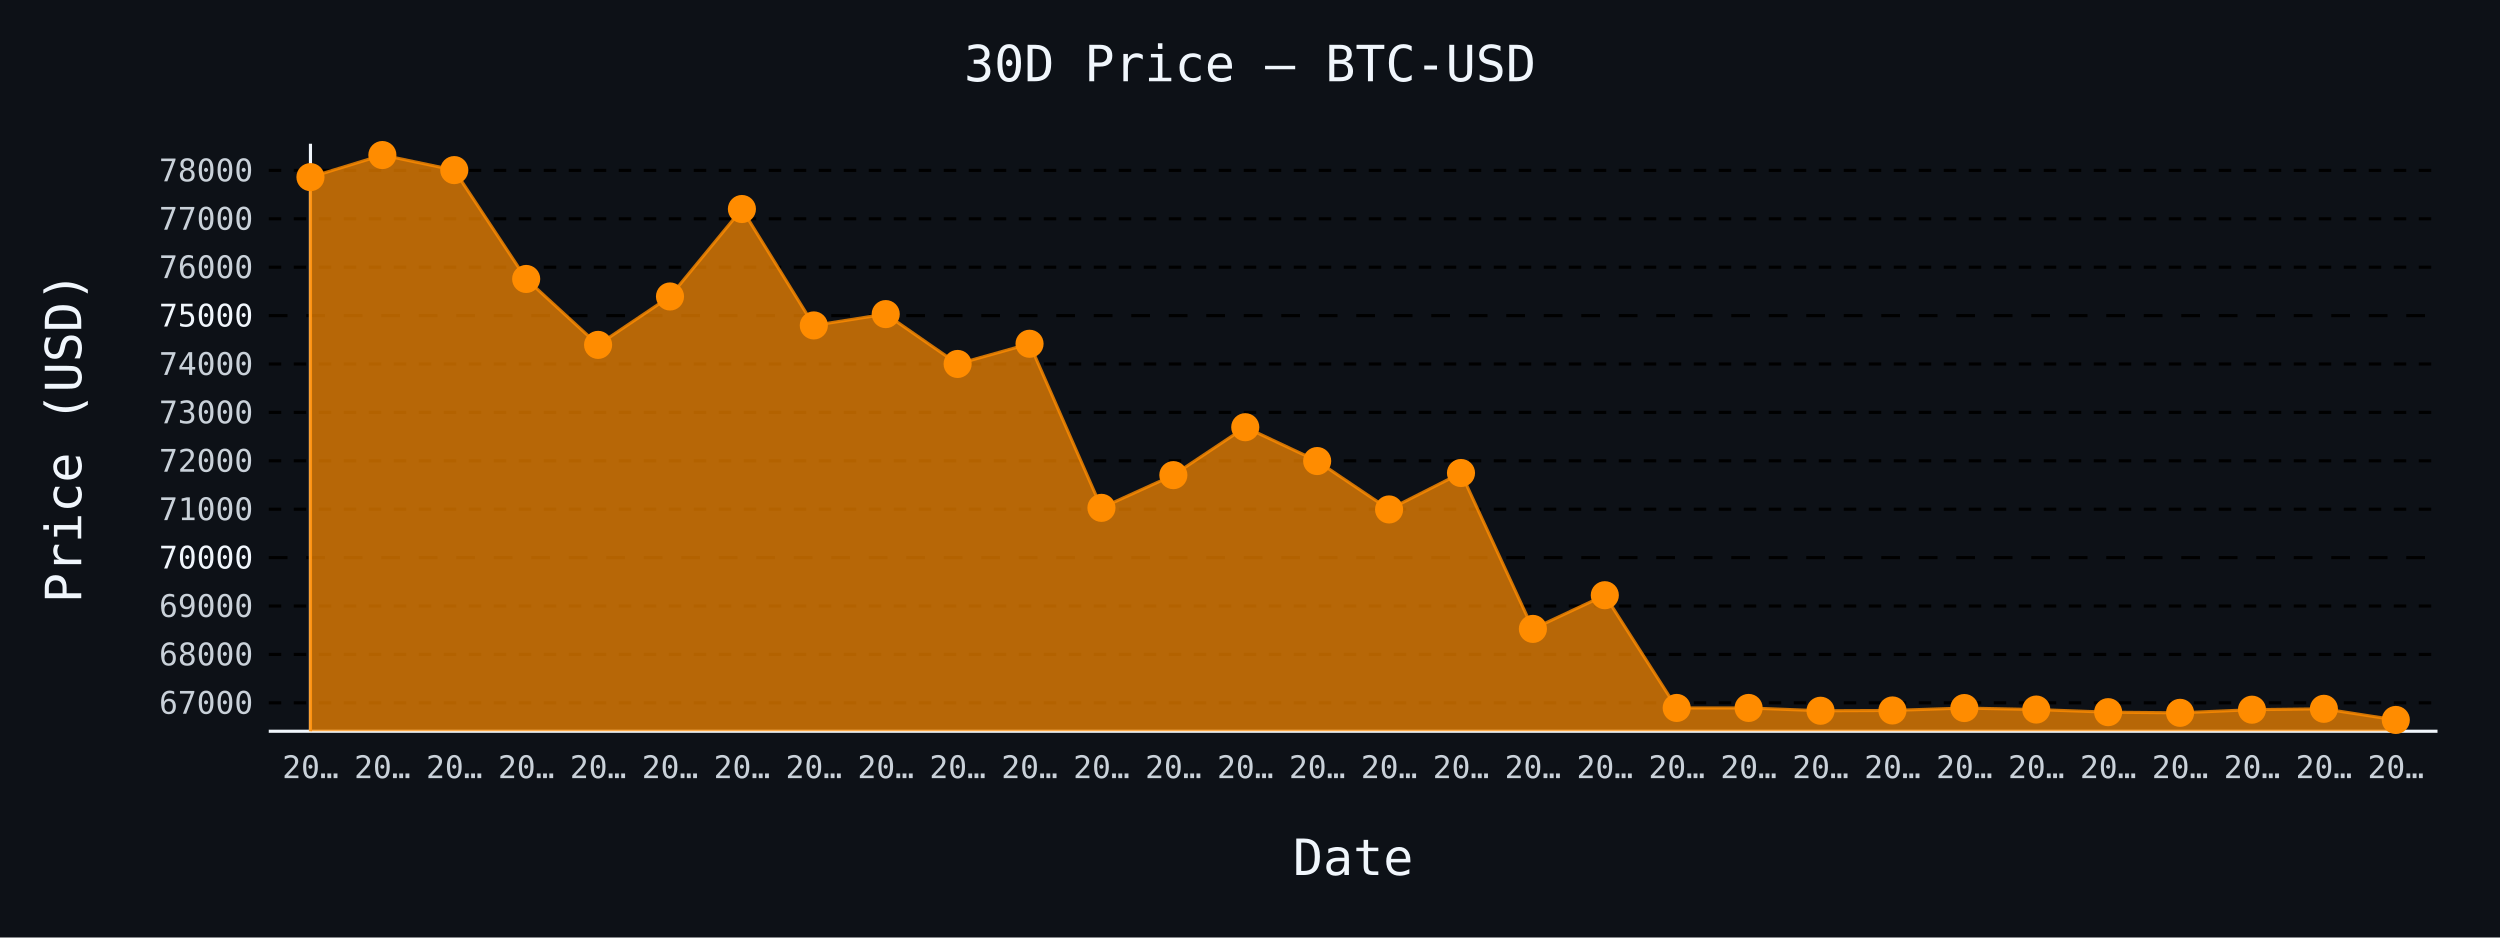
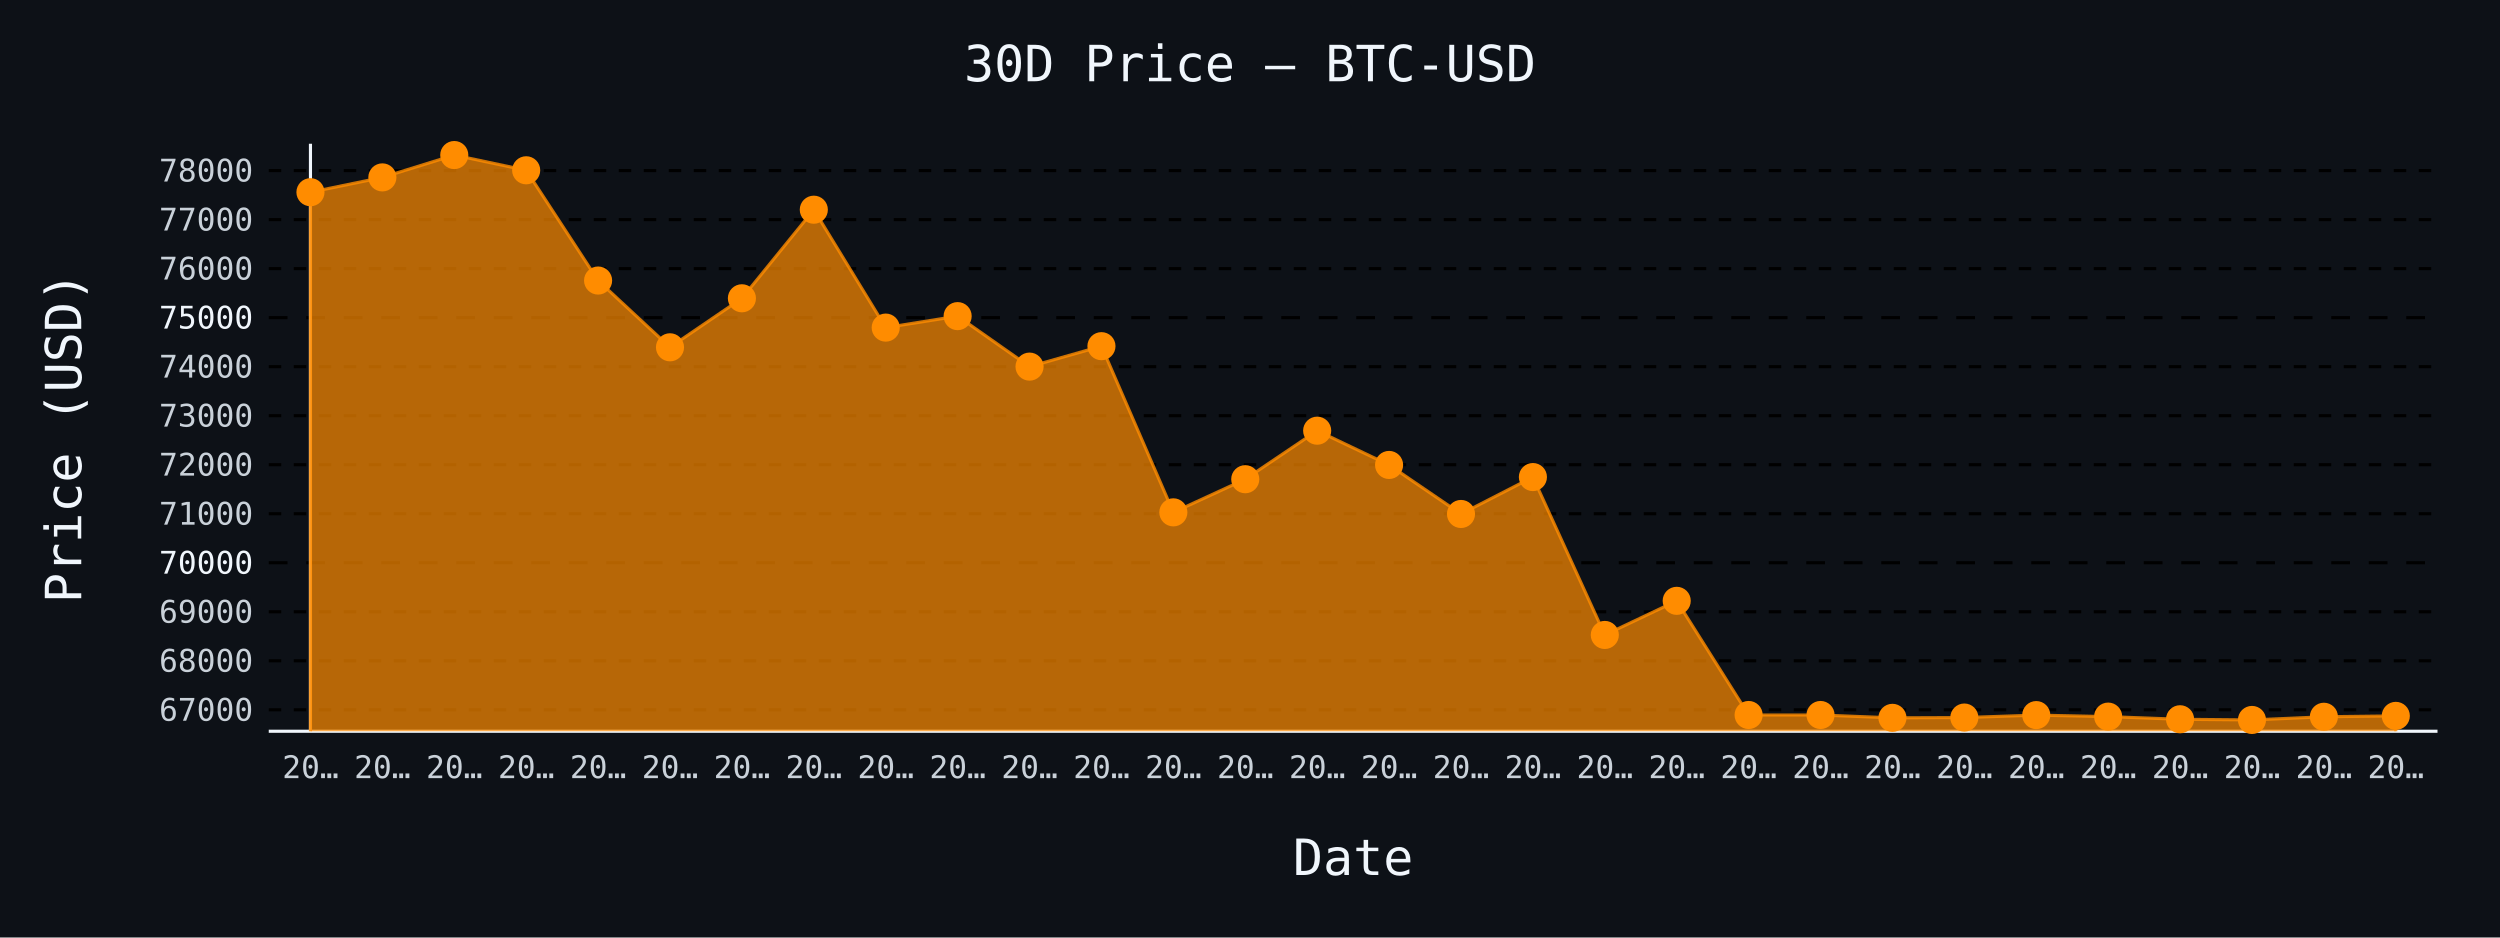
- <svg xmlns="http://www.w3.org/2000/svg" id="chart-4c417631-a843-4a6b-ab3c-67984a8f16c6" class="pygal-chart" viewBox="0 0 800 300">
+ <svg xmlns="http://www.w3.org/2000/svg" id="chart-8d6024b6-d718-432b-a84b-13ce479df47d" class="pygal-chart" viewBox="0 0 800 300">
  <defs>
-     <style type="text/css">#chart-4c417631-a843-4a6b-ab3c-67984a8f16c6{-webkit-user-select:none;-webkit-font-smoothing:antialiased;font-family:monospace}#chart-4c417631-a843-4a6b-ab3c-67984a8f16c6 .title{font-family:monospace;font-size:16px}#chart-4c417631-a843-4a6b-ab3c-67984a8f16c6 .legends .legend text{font-family:monospace;font-size:14px}#chart-4c417631-a843-4a6b-ab3c-67984a8f16c6 .axis text{font-family:monospace;font-size:10px}#chart-4c417631-a843-4a6b-ab3c-67984a8f16c6 .axis text.major{font-family:monospace;font-size:10px}#chart-4c417631-a843-4a6b-ab3c-67984a8f16c6 .text-overlay text.value{font-family:monospace;font-size:16px}#chart-4c417631-a843-4a6b-ab3c-67984a8f16c6 .text-overlay text.label{font-family:monospace;font-size:10px}#chart-4c417631-a843-4a6b-ab3c-67984a8f16c6 .tooltip{font-family:monospace;font-size:14px}#chart-4c417631-a843-4a6b-ab3c-67984a8f16c6 text.no_data{font-family:monospace;font-size:64px}
- #chart-4c417631-a843-4a6b-ab3c-67984a8f16c6{background-color:#0d1117}#chart-4c417631-a843-4a6b-ab3c-67984a8f16c6 path,#chart-4c417631-a843-4a6b-ab3c-67984a8f16c6 line,#chart-4c417631-a843-4a6b-ab3c-67984a8f16c6 rect,#chart-4c417631-a843-4a6b-ab3c-67984a8f16c6 circle{-webkit-transition:150ms;-moz-transition:150ms;transition:150ms}#chart-4c417631-a843-4a6b-ab3c-67984a8f16c6 .graph &gt; .background{fill:#0d1117}#chart-4c417631-a843-4a6b-ab3c-67984a8f16c6 .plot &gt; .background{fill:#0d1117}#chart-4c417631-a843-4a6b-ab3c-67984a8f16c6 .graph{fill:#c9d1d9}#chart-4c417631-a843-4a6b-ab3c-67984a8f16c6 text.no_data{fill:#f0f6fc}#chart-4c417631-a843-4a6b-ab3c-67984a8f16c6 .title{fill:#f0f6fc}#chart-4c417631-a843-4a6b-ab3c-67984a8f16c6 .legends .legend text{fill:#c9d1d9}#chart-4c417631-a843-4a6b-ab3c-67984a8f16c6 .legends .legend:hover text{fill:#f0f6fc}#chart-4c417631-a843-4a6b-ab3c-67984a8f16c6 .axis .line{stroke:#f0f6fc}#chart-4c417631-a843-4a6b-ab3c-67984a8f16c6 .axis .guide.line{stroke:#8b949e}#chart-4c417631-a843-4a6b-ab3c-67984a8f16c6 .axis .major.line{stroke:#c9d1d9}#chart-4c417631-a843-4a6b-ab3c-67984a8f16c6 .axis text.major{fill:#f0f6fc}#chart-4c417631-a843-4a6b-ab3c-67984a8f16c6 .axis.y .guides:hover .guide.line,#chart-4c417631-a843-4a6b-ab3c-67984a8f16c6 .line-graph .axis.x .guides:hover .guide.line,#chart-4c417631-a843-4a6b-ab3c-67984a8f16c6 .stackedline-graph .axis.x .guides:hover .guide.line,#chart-4c417631-a843-4a6b-ab3c-67984a8f16c6 .xy-graph .axis.x .guides:hover .guide.line{stroke:#f0f6fc}#chart-4c417631-a843-4a6b-ab3c-67984a8f16c6 .axis .guides:hover text{fill:#f0f6fc}#chart-4c417631-a843-4a6b-ab3c-67984a8f16c6 .reactive{fill-opacity:.7;stroke-opacity:.8;stroke-width:1}#chart-4c417631-a843-4a6b-ab3c-67984a8f16c6 .ci{stroke:#c9d1d9}#chart-4c417631-a843-4a6b-ab3c-67984a8f16c6 .reactive.active,#chart-4c417631-a843-4a6b-ab3c-67984a8f16c6 .active .reactive{fill-opacity:.8;stroke-opacity:.9;stroke-width:4}#chart-4c417631-a843-4a6b-ab3c-67984a8f16c6 .ci .reactive.active{stroke-width:1.5}#chart-4c417631-a843-4a6b-ab3c-67984a8f16c6 .series text{fill:#f0f6fc}#chart-4c417631-a843-4a6b-ab3c-67984a8f16c6 .tooltip rect{fill:#0d1117;stroke:#f0f6fc;-webkit-transition:opacity 150ms;-moz-transition:opacity 150ms;transition:opacity 150ms}#chart-4c417631-a843-4a6b-ab3c-67984a8f16c6 .tooltip .label{fill:#c9d1d9}#chart-4c417631-a843-4a6b-ab3c-67984a8f16c6 .tooltip .label{fill:#c9d1d9}#chart-4c417631-a843-4a6b-ab3c-67984a8f16c6 .tooltip .legend{font-size:.8em;fill:#8b949e}#chart-4c417631-a843-4a6b-ab3c-67984a8f16c6 .tooltip .x_label{font-size:.6em;fill:#f0f6fc}#chart-4c417631-a843-4a6b-ab3c-67984a8f16c6 .tooltip .xlink{font-size:.5em;text-decoration:underline}#chart-4c417631-a843-4a6b-ab3c-67984a8f16c6 .tooltip .value{font-size:1.5em}#chart-4c417631-a843-4a6b-ab3c-67984a8f16c6 .bound{font-size:.5em}#chart-4c417631-a843-4a6b-ab3c-67984a8f16c6 .max-value{font-size:.75em;fill:#8b949e}#chart-4c417631-a843-4a6b-ab3c-67984a8f16c6 .map-element{fill:#0d1117;stroke:#8b949e !important}#chart-4c417631-a843-4a6b-ab3c-67984a8f16c6 .map-element .reactive{fill-opacity:inherit;stroke-opacity:inherit}#chart-4c417631-a843-4a6b-ab3c-67984a8f16c6 .color-0,#chart-4c417631-a843-4a6b-ab3c-67984a8f16c6 .color-0 a:visited{stroke:#ff8c00;fill:#ff8c00}#chart-4c417631-a843-4a6b-ab3c-67984a8f16c6 .text-overlay .color-0 text{fill:black}
- #chart-4c417631-a843-4a6b-ab3c-67984a8f16c6 text.no_data{text-anchor:middle}#chart-4c417631-a843-4a6b-ab3c-67984a8f16c6 .guide.line{fill:none}#chart-4c417631-a843-4a6b-ab3c-67984a8f16c6 .centered{text-anchor:middle}#chart-4c417631-a843-4a6b-ab3c-67984a8f16c6 .title{text-anchor:middle}#chart-4c417631-a843-4a6b-ab3c-67984a8f16c6 .legends .legend text{fill-opacity:1}#chart-4c417631-a843-4a6b-ab3c-67984a8f16c6 .axis.x text{text-anchor:middle}#chart-4c417631-a843-4a6b-ab3c-67984a8f16c6 .axis.x:not(.web) text[transform]{text-anchor:start}#chart-4c417631-a843-4a6b-ab3c-67984a8f16c6 .axis.x:not(.web) text[transform].backwards{text-anchor:end}#chart-4c417631-a843-4a6b-ab3c-67984a8f16c6 .axis.y text{text-anchor:end}#chart-4c417631-a843-4a6b-ab3c-67984a8f16c6 .axis.y text[transform].backwards{text-anchor:start}#chart-4c417631-a843-4a6b-ab3c-67984a8f16c6 .axis.y2 text{text-anchor:start}#chart-4c417631-a843-4a6b-ab3c-67984a8f16c6 .axis.y2 text[transform].backwards{text-anchor:end}#chart-4c417631-a843-4a6b-ab3c-67984a8f16c6 .axis .guide.line{stroke-dasharray:4,4;stroke:black}#chart-4c417631-a843-4a6b-ab3c-67984a8f16c6 .axis .major.guide.line{stroke-dasharray:6,6;stroke:black}#chart-4c417631-a843-4a6b-ab3c-67984a8f16c6 .horizontal .axis.y .guide.line,#chart-4c417631-a843-4a6b-ab3c-67984a8f16c6 .horizontal .axis.y2 .guide.line,#chart-4c417631-a843-4a6b-ab3c-67984a8f16c6 .vertical .axis.x .guide.line{opacity:0}#chart-4c417631-a843-4a6b-ab3c-67984a8f16c6 .horizontal .axis.always_show .guide.line,#chart-4c417631-a843-4a6b-ab3c-67984a8f16c6 .vertical .axis.always_show .guide.line{opacity:1 !important}#chart-4c417631-a843-4a6b-ab3c-67984a8f16c6 .axis.y .guides:hover .guide.line,#chart-4c417631-a843-4a6b-ab3c-67984a8f16c6 .axis.y2 .guides:hover .guide.line,#chart-4c417631-a843-4a6b-ab3c-67984a8f16c6 .axis.x .guides:hover .guide.line{opacity:1}#chart-4c417631-a843-4a6b-ab3c-67984a8f16c6 .axis .guides:hover text{opacity:1}#chart-4c417631-a843-4a6b-ab3c-67984a8f16c6 .nofill{fill:none}#chart-4c417631-a843-4a6b-ab3c-67984a8f16c6 .subtle-fill{fill-opacity:.2}#chart-4c417631-a843-4a6b-ab3c-67984a8f16c6 .dot{stroke-width:1px;fill-opacity:1;stroke-opacity:1}#chart-4c417631-a843-4a6b-ab3c-67984a8f16c6 .dot.active{stroke-width:5px}#chart-4c417631-a843-4a6b-ab3c-67984a8f16c6 .dot.negative{fill:transparent}#chart-4c417631-a843-4a6b-ab3c-67984a8f16c6 text,#chart-4c417631-a843-4a6b-ab3c-67984a8f16c6 tspan{stroke:none !important}#chart-4c417631-a843-4a6b-ab3c-67984a8f16c6 .series text.active{opacity:1}#chart-4c417631-a843-4a6b-ab3c-67984a8f16c6 .tooltip rect{fill-opacity:.95;stroke-width:.5}#chart-4c417631-a843-4a6b-ab3c-67984a8f16c6 .tooltip text{fill-opacity:1}#chart-4c417631-a843-4a6b-ab3c-67984a8f16c6 .showable{visibility:hidden}#chart-4c417631-a843-4a6b-ab3c-67984a8f16c6 .showable.shown{visibility:visible}#chart-4c417631-a843-4a6b-ab3c-67984a8f16c6 .gauge-background{fill:rgba(229,229,229,1);stroke:none}#chart-4c417631-a843-4a6b-ab3c-67984a8f16c6 .bg-lines{stroke:#0d1117;stroke-width:2px}</style>
+     <style type="text/css">#chart-8d6024b6-d718-432b-a84b-13ce479df47d{-webkit-user-select:none;-webkit-font-smoothing:antialiased;font-family:monospace}#chart-8d6024b6-d718-432b-a84b-13ce479df47d .title{font-family:monospace;font-size:16px}#chart-8d6024b6-d718-432b-a84b-13ce479df47d .legends .legend text{font-family:monospace;font-size:14px}#chart-8d6024b6-d718-432b-a84b-13ce479df47d .axis text{font-family:monospace;font-size:10px}#chart-8d6024b6-d718-432b-a84b-13ce479df47d .axis text.major{font-family:monospace;font-size:10px}#chart-8d6024b6-d718-432b-a84b-13ce479df47d .text-overlay text.value{font-family:monospace;font-size:16px}#chart-8d6024b6-d718-432b-a84b-13ce479df47d .text-overlay text.label{font-family:monospace;font-size:10px}#chart-8d6024b6-d718-432b-a84b-13ce479df47d .tooltip{font-family:monospace;font-size:14px}#chart-8d6024b6-d718-432b-a84b-13ce479df47d text.no_data{font-family:monospace;font-size:64px}
+ #chart-8d6024b6-d718-432b-a84b-13ce479df47d{background-color:#0d1117}#chart-8d6024b6-d718-432b-a84b-13ce479df47d path,#chart-8d6024b6-d718-432b-a84b-13ce479df47d line,#chart-8d6024b6-d718-432b-a84b-13ce479df47d rect,#chart-8d6024b6-d718-432b-a84b-13ce479df47d circle{-webkit-transition:150ms;-moz-transition:150ms;transition:150ms}#chart-8d6024b6-d718-432b-a84b-13ce479df47d .graph &gt; .background{fill:#0d1117}#chart-8d6024b6-d718-432b-a84b-13ce479df47d .plot &gt; .background{fill:#0d1117}#chart-8d6024b6-d718-432b-a84b-13ce479df47d .graph{fill:#c9d1d9}#chart-8d6024b6-d718-432b-a84b-13ce479df47d text.no_data{fill:#f0f6fc}#chart-8d6024b6-d718-432b-a84b-13ce479df47d .title{fill:#f0f6fc}#chart-8d6024b6-d718-432b-a84b-13ce479df47d .legends .legend text{fill:#c9d1d9}#chart-8d6024b6-d718-432b-a84b-13ce479df47d .legends .legend:hover text{fill:#f0f6fc}#chart-8d6024b6-d718-432b-a84b-13ce479df47d .axis .line{stroke:#f0f6fc}#chart-8d6024b6-d718-432b-a84b-13ce479df47d .axis .guide.line{stroke:#8b949e}#chart-8d6024b6-d718-432b-a84b-13ce479df47d .axis .major.line{stroke:#c9d1d9}#chart-8d6024b6-d718-432b-a84b-13ce479df47d .axis text.major{fill:#f0f6fc}#chart-8d6024b6-d718-432b-a84b-13ce479df47d .axis.y .guides:hover .guide.line,#chart-8d6024b6-d718-432b-a84b-13ce479df47d .line-graph .axis.x .guides:hover .guide.line,#chart-8d6024b6-d718-432b-a84b-13ce479df47d .stackedline-graph .axis.x .guides:hover .guide.line,#chart-8d6024b6-d718-432b-a84b-13ce479df47d .xy-graph .axis.x .guides:hover .guide.line{stroke:#f0f6fc}#chart-8d6024b6-d718-432b-a84b-13ce479df47d .axis .guides:hover text{fill:#f0f6fc}#chart-8d6024b6-d718-432b-a84b-13ce479df47d .reactive{fill-opacity:.7;stroke-opacity:.8;stroke-width:1}#chart-8d6024b6-d718-432b-a84b-13ce479df47d .ci{stroke:#c9d1d9}#chart-8d6024b6-d718-432b-a84b-13ce479df47d .reactive.active,#chart-8d6024b6-d718-432b-a84b-13ce479df47d .active .reactive{fill-opacity:.8;stroke-opacity:.9;stroke-width:4}#chart-8d6024b6-d718-432b-a84b-13ce479df47d .ci .reactive.active{stroke-width:1.5}#chart-8d6024b6-d718-432b-a84b-13ce479df47d .series text{fill:#f0f6fc}#chart-8d6024b6-d718-432b-a84b-13ce479df47d .tooltip rect{fill:#0d1117;stroke:#f0f6fc;-webkit-transition:opacity 150ms;-moz-transition:opacity 150ms;transition:opacity 150ms}#chart-8d6024b6-d718-432b-a84b-13ce479df47d .tooltip .label{fill:#c9d1d9}#chart-8d6024b6-d718-432b-a84b-13ce479df47d .tooltip .label{fill:#c9d1d9}#chart-8d6024b6-d718-432b-a84b-13ce479df47d .tooltip .legend{font-size:.8em;fill:#8b949e}#chart-8d6024b6-d718-432b-a84b-13ce479df47d .tooltip .x_label{font-size:.6em;fill:#f0f6fc}#chart-8d6024b6-d718-432b-a84b-13ce479df47d .tooltip .xlink{font-size:.5em;text-decoration:underline}#chart-8d6024b6-d718-432b-a84b-13ce479df47d .tooltip .value{font-size:1.5em}#chart-8d6024b6-d718-432b-a84b-13ce479df47d .bound{font-size:.5em}#chart-8d6024b6-d718-432b-a84b-13ce479df47d .max-value{font-size:.75em;fill:#8b949e}#chart-8d6024b6-d718-432b-a84b-13ce479df47d .map-element{fill:#0d1117;stroke:#8b949e !important}#chart-8d6024b6-d718-432b-a84b-13ce479df47d .map-element .reactive{fill-opacity:inherit;stroke-opacity:inherit}#chart-8d6024b6-d718-432b-a84b-13ce479df47d .color-0,#chart-8d6024b6-d718-432b-a84b-13ce479df47d .color-0 a:visited{stroke:#ff8c00;fill:#ff8c00}#chart-8d6024b6-d718-432b-a84b-13ce479df47d .text-overlay .color-0 text{fill:black}
+ #chart-8d6024b6-d718-432b-a84b-13ce479df47d text.no_data{text-anchor:middle}#chart-8d6024b6-d718-432b-a84b-13ce479df47d .guide.line{fill:none}#chart-8d6024b6-d718-432b-a84b-13ce479df47d .centered{text-anchor:middle}#chart-8d6024b6-d718-432b-a84b-13ce479df47d .title{text-anchor:middle}#chart-8d6024b6-d718-432b-a84b-13ce479df47d .legends .legend text{fill-opacity:1}#chart-8d6024b6-d718-432b-a84b-13ce479df47d .axis.x text{text-anchor:middle}#chart-8d6024b6-d718-432b-a84b-13ce479df47d .axis.x:not(.web) text[transform]{text-anchor:start}#chart-8d6024b6-d718-432b-a84b-13ce479df47d .axis.x:not(.web) text[transform].backwards{text-anchor:end}#chart-8d6024b6-d718-432b-a84b-13ce479df47d .axis.y text{text-anchor:end}#chart-8d6024b6-d718-432b-a84b-13ce479df47d .axis.y text[transform].backwards{text-anchor:start}#chart-8d6024b6-d718-432b-a84b-13ce479df47d .axis.y2 text{text-anchor:start}#chart-8d6024b6-d718-432b-a84b-13ce479df47d .axis.y2 text[transform].backwards{text-anchor:end}#chart-8d6024b6-d718-432b-a84b-13ce479df47d .axis .guide.line{stroke-dasharray:4,4;stroke:black}#chart-8d6024b6-d718-432b-a84b-13ce479df47d .axis .major.guide.line{stroke-dasharray:6,6;stroke:black}#chart-8d6024b6-d718-432b-a84b-13ce479df47d .horizontal .axis.y .guide.line,#chart-8d6024b6-d718-432b-a84b-13ce479df47d .horizontal .axis.y2 .guide.line,#chart-8d6024b6-d718-432b-a84b-13ce479df47d .vertical .axis.x .guide.line{opacity:0}#chart-8d6024b6-d718-432b-a84b-13ce479df47d .horizontal .axis.always_show .guide.line,#chart-8d6024b6-d718-432b-a84b-13ce479df47d .vertical .axis.always_show .guide.line{opacity:1 !important}#chart-8d6024b6-d718-432b-a84b-13ce479df47d .axis.y .guides:hover .guide.line,#chart-8d6024b6-d718-432b-a84b-13ce479df47d .axis.y2 .guides:hover .guide.line,#chart-8d6024b6-d718-432b-a84b-13ce479df47d .axis.x .guides:hover .guide.line{opacity:1}#chart-8d6024b6-d718-432b-a84b-13ce479df47d .axis .guides:hover text{opacity:1}#chart-8d6024b6-d718-432b-a84b-13ce479df47d .nofill{fill:none}#chart-8d6024b6-d718-432b-a84b-13ce479df47d .subtle-fill{fill-opacity:.2}#chart-8d6024b6-d718-432b-a84b-13ce479df47d .dot{stroke-width:1px;fill-opacity:1;stroke-opacity:1}#chart-8d6024b6-d718-432b-a84b-13ce479df47d .dot.active{stroke-width:5px}#chart-8d6024b6-d718-432b-a84b-13ce479df47d .dot.negative{fill:transparent}#chart-8d6024b6-d718-432b-a84b-13ce479df47d text,#chart-8d6024b6-d718-432b-a84b-13ce479df47d tspan{stroke:none !important}#chart-8d6024b6-d718-432b-a84b-13ce479df47d .series text.active{opacity:1}#chart-8d6024b6-d718-432b-a84b-13ce479df47d .tooltip rect{fill-opacity:.95;stroke-width:.5}#chart-8d6024b6-d718-432b-a84b-13ce479df47d .tooltip text{fill-opacity:1}#chart-8d6024b6-d718-432b-a84b-13ce479df47d .showable{visibility:hidden}#chart-8d6024b6-d718-432b-a84b-13ce479df47d .showable.shown{visibility:visible}#chart-8d6024b6-d718-432b-a84b-13ce479df47d .gauge-background{fill:rgba(229,229,229,1);stroke:none}#chart-8d6024b6-d718-432b-a84b-13ce479df47d .bg-lines{stroke:#0d1117;stroke-width:2px}</style>
  </defs>
  <g class="graph line-graph vertical">
    <rect x="0" y="0" width="800" height="300" class="background" />
    <g transform="translate(86, 46)" class="plot">
      <rect x="0" y="0" width="694.0" height="188" class="background" />
      <g class="axis y always_show">
        <path d="M0 188 h694" class="line" />
        <g class="guides">
-           <path d="M0 178.902 h694" class="guide line" />
-           <text x="-5" y="182.402" class="">67000</text>
-         </g>
-         <g class="guides">
-           <path d="M0 163.413 h694" class="guide line" />
-           <text x="-5" y="166.913" class="">68000</text>
-         </g>
-         <g class="guides">
-           <path d="M0 147.924 h694" class="guide line" />
-           <text x="-5" y="151.424" class="">69000</text>
-         </g>
-         <g class="guides">
-           <path d="M0 132.435 h694" class="major guide line" />
-           <text x="-5" y="135.935" class="major">70000</text>
-         </g>
-         <g class="guides">
-           <path d="M0 116.947 h694" class="guide line" />
-           <text x="-5" y="120.447" class="">71000</text>
-         </g>
-         <g class="guides">
-           <path d="M0 101.458 h694" class="guide line" />
-           <text x="-5" y="104.958" class="">72000</text>
-         </g>
-         <g class="guides">
-           <path d="M0 85.969 h694" class="guide line" />
-           <text x="-5" y="89.469" class="">73000</text>
-         </g>
-         <g class="guides">
-           <path d="M0 70.48 h694" class="guide line" />
-           <text x="-5" y="73.98" class="">74000</text>
-         </g>
-         <g class="guides">
-           <path d="M0 54.992 h694" class="major guide line" />
-           <text x="-5" y="58.492" class="major">75000</text>
-         </g>
-         <g class="guides">
-           <path d="M0 39.503 h694" class="guide line" />
-           <text x="-5" y="43.003" class="">76000</text>
-         </g>
-         <g class="guides">
-           <path d="M0 24.014 h694" class="guide line" />
-           <text x="-5" y="27.514" class="">77000</text>
-         </g>
-         <g class="guides">
-           <path d="M0 8.525 h694" class="guide line" />
-           <text x="-5" y="12.025" class="">78000</text>
+           <path d="M0 181.138 h694" class="guide line" />
+           <text x="-5" y="184.638" class="">67000</text>
+         </g>
+         <g class="guides">
+           <path d="M0 165.451 h694" class="guide line" />
+           <text x="-5" y="168.951" class="">68000</text>
+         </g>
+         <g class="guides">
+           <path d="M0 149.765 h694" class="guide line" />
+           <text x="-5" y="153.265" class="">69000</text>
+         </g>
+         <g class="guides">
+           <path d="M0 134.079 h694" class="major guide line" />
+           <text x="-5" y="137.579" class="major">70000</text>
+         </g>
+         <g class="guides">
+           <path d="M0 118.392 h694" class="guide line" />
+           <text x="-5" y="121.892" class="">71000</text>
+         </g>
+         <g class="guides">
+           <path d="M0 102.706 h694" class="guide line" />
+           <text x="-5" y="106.206" class="">72000</text>
+         </g>
+         <g class="guides">
+           <path d="M0 87.02 h694" class="guide line" />
+           <text x="-5" y="90.52" class="">73000</text>
+         </g>
+         <g class="guides">
+           <path d="M0 71.333 h694" class="guide line" />
+           <text x="-5" y="74.833" class="">74000</text>
+         </g>
+         <g class="guides">
+           <path d="M0 55.647 h694" class="major guide line" />
+           <text x="-5" y="59.147" class="major">75000</text>
+         </g>
+         <g class="guides">
+           <path d="M0 39.961 h694" class="guide line" />
+           <text x="-5" y="43.461" class="">76000</text>
+         </g>
+         <g class="guides">
+           <path d="M0 24.274 h694" class="guide line" />
+           <text x="-5" y="27.774" class="">77000</text>
+         </g>
+         <g class="guides">
+           <path d="M0 8.588 h694" class="guide line" />
+           <text x="-5" y="12.088" class="">78000</text>
        </g>
      </g>
      <g class="axis x">
        <g class="guides">
          <path d="M13.346 0 v188" class="line" />
          <text x="13.346" y="203.0" class="">20…</text>
        </g>
        <g class="guides">
          <path d="M36.357 0 v188" class="guide line" />
          <text x="36.357" y="203.0" class="">20…</text>
        </g>
        <g class="guides">
          <path d="M59.367 0 v188" class="guide line" />
          <text x="59.367" y="203.0" class="">20…</text>
        </g>
        <g class="guides">
          <path d="M82.378 0 v188" class="guide line" />
          <text x="82.378" y="203.0" class="">20…</text>
        </g>
        <g class="guides">
          <path d="M105.389 0 v188" class="guide line" />
          <text x="105.389" y="203.0" class="">20…</text>
        </g>
        <g class="guides">
          <path d="M128.399 0 v188" class="guide line" />
          <text x="128.399" y="203.0" class="">20…</text>
        </g>
        <g class="guides">
          <path d="M151.41 0 v188" class="guide line" />
          <text x="151.41" y="203.0" class="">20…</text>
        </g>
        <g class="guides">
          <path d="M174.42 0 v188" class="guide line" />
          <text x="174.42" y="203.0" class="">20…</text>
        </g>
        <g class="guides">
          <path d="M197.431 0 v188" class="guide line" />
          <text x="197.431" y="203.0" class="">20…</text>
        </g>
        <g class="guides">
          <path d="M220.442 0 v188" class="guide line" />
          <text x="220.442" y="203.0" class="">20…</text>
        </g>
        <g class="guides">
          <path d="M243.452 0 v188" class="guide line" />
          <text x="243.452" y="203.0" class="">20…</text>
        </g>
        <g class="guides">
          <path d="M266.463 0 v188" class="guide line" />
          <text x="266.463" y="203.0" class="">20…</text>
        </g>
        <g class="guides">
          <path d="M289.473 0 v188" class="guide line" />
          <text x="289.473" y="203.0" class="">20…</text>
        </g>
        <g class="guides">
          <path d="M312.484 0 v188" class="guide line" />
          <text x="312.484" y="203.0" class="">20…</text>
        </g>
        <g class="guides">
          <path d="M335.495 0 v188" class="guide line" />
          <text x="335.495" y="203.0" class="">20…</text>
        </g>
        <g class="guides">
          <path d="M358.505 0 v188" class="guide line" />
          <text x="358.505" y="203.0" class="">20…</text>
        </g>
        <g class="guides">
          <path d="M381.516 0 v188" class="guide line" />
          <text x="381.516" y="203.0" class="">20…</text>
        </g>
        <g class="guides">
          <path d="M404.527 0 v188" class="guide line" />
          <text x="404.527" y="203.0" class="">20…</text>
        </g>
        <g class="guides">
          <path d="M427.537 0 v188" class="guide line" />
          <text x="427.537" y="203.0" class="">20…</text>
        </g>
        <g class="guides">
          <path d="M450.548 0 v188" class="guide line" />
          <text x="450.548" y="203.0" class="">20…</text>
        </g>
        <g class="guides">
          <path d="M473.558 0 v188" class="guide line" />
          <text x="473.558" y="203.0" class="">20…</text>
        </g>
        <g class="guides">
          <path d="M496.569 0 v188" class="guide line" />
          <text x="496.569" y="203.0" class="">20…</text>
        </g>
        <g class="guides">
          <path d="M519.58 0 v188" class="guide line" />
          <text x="519.58" y="203.0" class="">20…</text>
        </g>
        <g class="guides">
          <path d="M542.59 0 v188" class="guide line" />
          <text x="542.59" y="203.0" class="">20…</text>
        </g>
        <g class="guides">
          <path d="M565.601 0 v188" class="guide line" />
          <text x="565.601" y="203.0" class="">20…</text>
        </g>
        <g class="guides">
          <path d="M588.611 0 v188" class="guide line" />
          <text x="588.611" y="203.0" class="">20…</text>
        </g>
        <g class="guides">
          <path d="M611.622 0 v188" class="guide line" />
          <text x="611.622" y="203.0" class="">20…</text>
        </g>
        <g class="guides">
          <path d="M634.633 0 v188" class="guide line" />
          <text x="634.633" y="203.0" class="">20…</text>
        </g>
        <g class="guides">
          <path d="M657.643 0 v188" class="guide line" />
          <text x="657.643" y="203.0" class="">20…</text>
        </g>
        <g class="guides">
          <path d="M680.654 0 v188" class="guide line" />
          <text x="680.654" y="203.0" class="">20…</text>
        </g>
      </g>
      <g class="series serie-0 color-0">
-         <path d="M13.346 188 L13.346 10.678 36.357 3.615 59.367 8.432 82.378 43.267 105.389 64.362 128.399 48.874 151.41 20.885 174.42 58.136 197.431 54.511 220.442 70.465 243.452 64.006 266.463 116.513 289.473 106.043 312.484 90.709 335.495 101.535 358.505 117.024 381.516 105.361 404.527 155.25 427.537 144.47 450.548 180.543 473.558 180.543 496.569 181.442 519.58 181.349 542.59 180.574 565.601 181.055 588.611 181.891 611.622 182.108 634.633 181.101 657.643 180.822 680.654 184.385 680.654 188" class="line reactive" />
+         <path d="M13.346 188 L13.346 15.506 36.357 10.768 59.367 3.615 82.378 8.494 105.389 43.772 128.399 65.137 151.41 49.451 174.42 21.106 197.431 58.831 220.442 55.161 243.452 71.318 266.463 64.776 289.473 117.953 312.484 107.349 335.495 91.82 358.505 102.784 381.516 118.471 404.527 106.659 427.537 157.185 450.548 146.267 473.558 182.8 496.569 182.8 519.58 183.71 542.59 183.616 565.601 182.832 588.611 183.318 611.622 184.165 634.633 184.385 657.643 183.365 680.654 183.083 680.654 188" class="line reactive" />
      </g>
    </g>
    <g class="titles">
      <text x="400.0" y="26" class="title plot_title">30D Price — BTC-USD</text>
      <text x="433.0" y="280" class="title">Date</text>
      <text x="0" y="166.0" class="title" transform="rotate(-90 0 140)">Price (USD)</text>
    </g>
    <g transform="translate(86, 46)" class="plot overlay">
      <g class="series serie-0 color-0">
        <g class="dots">
-           <circle cx="13.346" cy="10.678" r="4" class="dot reactive tooltip-trigger" />
-         </g>
-         <g class="dots">
-           <circle cx="36.357" cy="3.615" r="4" class="dot reactive tooltip-trigger" />
-         </g>
-         <g class="dots">
-           <circle cx="59.367" cy="8.432" r="4" class="dot reactive tooltip-trigger" />
-         </g>
-         <g class="dots">
-           <circle cx="82.378" cy="43.267" r="4" class="dot reactive tooltip-trigger" />
-         </g>
-         <g class="dots">
-           <circle cx="105.389" cy="64.362" r="4" class="dot reactive tooltip-trigger" />
-         </g>
-         <g class="dots">
-           <circle cx="128.399" cy="48.874" r="4" class="dot reactive tooltip-trigger" />
-         </g>
-         <g class="dots">
-           <circle cx="151.41" cy="20.885" r="4" class="dot reactive tooltip-trigger" />
-         </g>
-         <g class="dots">
-           <circle cx="174.42" cy="58.136" r="4" class="dot reactive tooltip-trigger" />
-         </g>
-         <g class="dots">
-           <circle cx="197.431" cy="54.511" r="4" class="dot reactive tooltip-trigger" />
-         </g>
-         <g class="dots">
-           <circle cx="220.442" cy="70.465" r="4" class="dot reactive tooltip-trigger" />
-         </g>
-         <g class="dots">
-           <circle cx="243.452" cy="64.006" r="4" class="dot reactive tooltip-trigger" />
-         </g>
-         <g class="dots">
-           <circle cx="266.463" cy="116.513" r="4" class="dot reactive tooltip-trigger" />
-         </g>
-         <g class="dots">
-           <circle cx="289.473" cy="106.043" r="4" class="dot reactive tooltip-trigger" />
-         </g>
-         <g class="dots">
-           <circle cx="312.484" cy="90.709" r="4" class="dot reactive tooltip-trigger" />
-         </g>
-         <g class="dots">
-           <circle cx="335.495" cy="101.535" r="4" class="dot reactive tooltip-trigger" />
-         </g>
-         <g class="dots">
-           <circle cx="358.505" cy="117.024" r="4" class="dot reactive tooltip-trigger" />
-         </g>
-         <g class="dots">
-           <circle cx="381.516" cy="105.361" r="4" class="dot reactive tooltip-trigger" />
-         </g>
-         <g class="dots">
-           <circle cx="404.527" cy="155.25" r="4" class="dot reactive tooltip-trigger" />
-         </g>
-         <g class="dots">
-           <circle cx="427.537" cy="144.47" r="4" class="dot reactive tooltip-trigger" />
-         </g>
-         <g class="dots">
-           <circle cx="450.548" cy="180.543" r="4" class="dot reactive tooltip-trigger" />
-         </g>
-         <g class="dots">
-           <circle cx="473.558" cy="180.543" r="4" class="dot reactive tooltip-trigger" />
-         </g>
-         <g class="dots">
-           <circle cx="496.569" cy="181.442" r="4" class="dot reactive tooltip-trigger" />
-         </g>
-         <g class="dots">
-           <circle cx="519.58" cy="181.349" r="4" class="dot reactive tooltip-trigger" />
-         </g>
-         <g class="dots">
-           <circle cx="542.59" cy="180.574" r="4" class="dot reactive tooltip-trigger" />
-         </g>
-         <g class="dots">
-           <circle cx="565.601" cy="181.055" r="4" class="dot reactive tooltip-trigger" />
-         </g>
-         <g class="dots">
-           <circle cx="588.611" cy="181.891" r="4" class="dot reactive tooltip-trigger" />
-         </g>
-         <g class="dots">
-           <circle cx="611.622" cy="182.108" r="4" class="dot reactive tooltip-trigger" />
-         </g>
-         <g class="dots">
-           <circle cx="634.633" cy="181.101" r="4" class="dot reactive tooltip-trigger" />
-         </g>
-         <g class="dots">
-           <circle cx="657.643" cy="180.822" r="4" class="dot reactive tooltip-trigger" />
-         </g>
-         <g class="dots">
-           <circle cx="680.654" cy="184.385" r="4" class="dot reactive tooltip-trigger" />
+           <circle cx="13.346" cy="15.506" r="4" class="dot reactive tooltip-trigger" />
+         </g>
+         <g class="dots">
+           <circle cx="36.357" cy="10.768" r="4" class="dot reactive tooltip-trigger" />
+         </g>
+         <g class="dots">
+           <circle cx="59.367" cy="3.615" r="4" class="dot reactive tooltip-trigger" />
+         </g>
+         <g class="dots">
+           <circle cx="82.378" cy="8.494" r="4" class="dot reactive tooltip-trigger" />
+         </g>
+         <g class="dots">
+           <circle cx="105.389" cy="43.772" r="4" class="dot reactive tooltip-trigger" />
+         </g>
+         <g class="dots">
+           <circle cx="128.399" cy="65.137" r="4" class="dot reactive tooltip-trigger" />
+         </g>
+         <g class="dots">
+           <circle cx="151.41" cy="49.451" r="4" class="dot reactive tooltip-trigger" />
+         </g>
+         <g class="dots">
+           <circle cx="174.42" cy="21.106" r="4" class="dot reactive tooltip-trigger" />
+         </g>
+         <g class="dots">
+           <circle cx="197.431" cy="58.831" r="4" class="dot reactive tooltip-trigger" />
+         </g>
+         <g class="dots">
+           <circle cx="220.442" cy="55.161" r="4" class="dot reactive tooltip-trigger" />
+         </g>
+         <g class="dots">
+           <circle cx="243.452" cy="71.318" r="4" class="dot reactive tooltip-trigger" />
+         </g>
+         <g class="dots">
+           <circle cx="266.463" cy="64.776" r="4" class="dot reactive tooltip-trigger" />
+         </g>
+         <g class="dots">
+           <circle cx="289.473" cy="117.953" r="4" class="dot reactive tooltip-trigger" />
+         </g>
+         <g class="dots">
+           <circle cx="312.484" cy="107.349" r="4" class="dot reactive tooltip-trigger" />
+         </g>
+         <g class="dots">
+           <circle cx="335.495" cy="91.82" r="4" class="dot reactive tooltip-trigger" />
+         </g>
+         <g class="dots">
+           <circle cx="358.505" cy="102.784" r="4" class="dot reactive tooltip-trigger" />
+         </g>
+         <g class="dots">
+           <circle cx="381.516" cy="118.471" r="4" class="dot reactive tooltip-trigger" />
+         </g>
+         <g class="dots">
+           <circle cx="404.527" cy="106.659" r="4" class="dot reactive tooltip-trigger" />
+         </g>
+         <g class="dots">
+           <circle cx="427.537" cy="157.185" r="4" class="dot reactive tooltip-trigger" />
+         </g>
+         <g class="dots">
+           <circle cx="450.548" cy="146.267" r="4" class="dot reactive tooltip-trigger" />
+         </g>
+         <g class="dots">
+           <circle cx="473.558" cy="182.8" r="4" class="dot reactive tooltip-trigger" />
+         </g>
+         <g class="dots">
+           <circle cx="496.569" cy="182.8" r="4" class="dot reactive tooltip-trigger" />
+         </g>
+         <g class="dots">
+           <circle cx="519.58" cy="183.71" r="4" class="dot reactive tooltip-trigger" />
+         </g>
+         <g class="dots">
+           <circle cx="542.59" cy="183.616" r="4" class="dot reactive tooltip-trigger" />
+         </g>
+         <g class="dots">
+           <circle cx="565.601" cy="182.832" r="4" class="dot reactive tooltip-trigger" />
+         </g>
+         <g class="dots">
+           <circle cx="588.611" cy="183.318" r="4" class="dot reactive tooltip-trigger" />
+         </g>
+         <g class="dots">
+           <circle cx="611.622" cy="184.165" r="4" class="dot reactive tooltip-trigger" />
+         </g>
+         <g class="dots">
+           <circle cx="634.633" cy="184.385" r="4" class="dot reactive tooltip-trigger" />
+         </g>
+         <g class="dots">
+           <circle cx="657.643" cy="183.365" r="4" class="dot reactive tooltip-trigger" />
+         </g>
+         <g class="dots">
+           <circle cx="680.654" cy="183.083" r="4" class="dot reactive tooltip-trigger" />
        </g>
      </g>
    </g>
    <g transform="translate(86, 46)" class="plot text-overlay">
      <g class="series serie-0 color-0" />
    </g>
    <g transform="translate(86, 46)" class="plot tooltip-overlay">
      <g transform="translate(0 0)" style="opacity: 0" class="tooltip">
        <rect rx="0" ry="0" width="0" height="0" class="tooltip-box" />
        <g class="text" />
      </g>
    </g>
  </g>
</svg>
